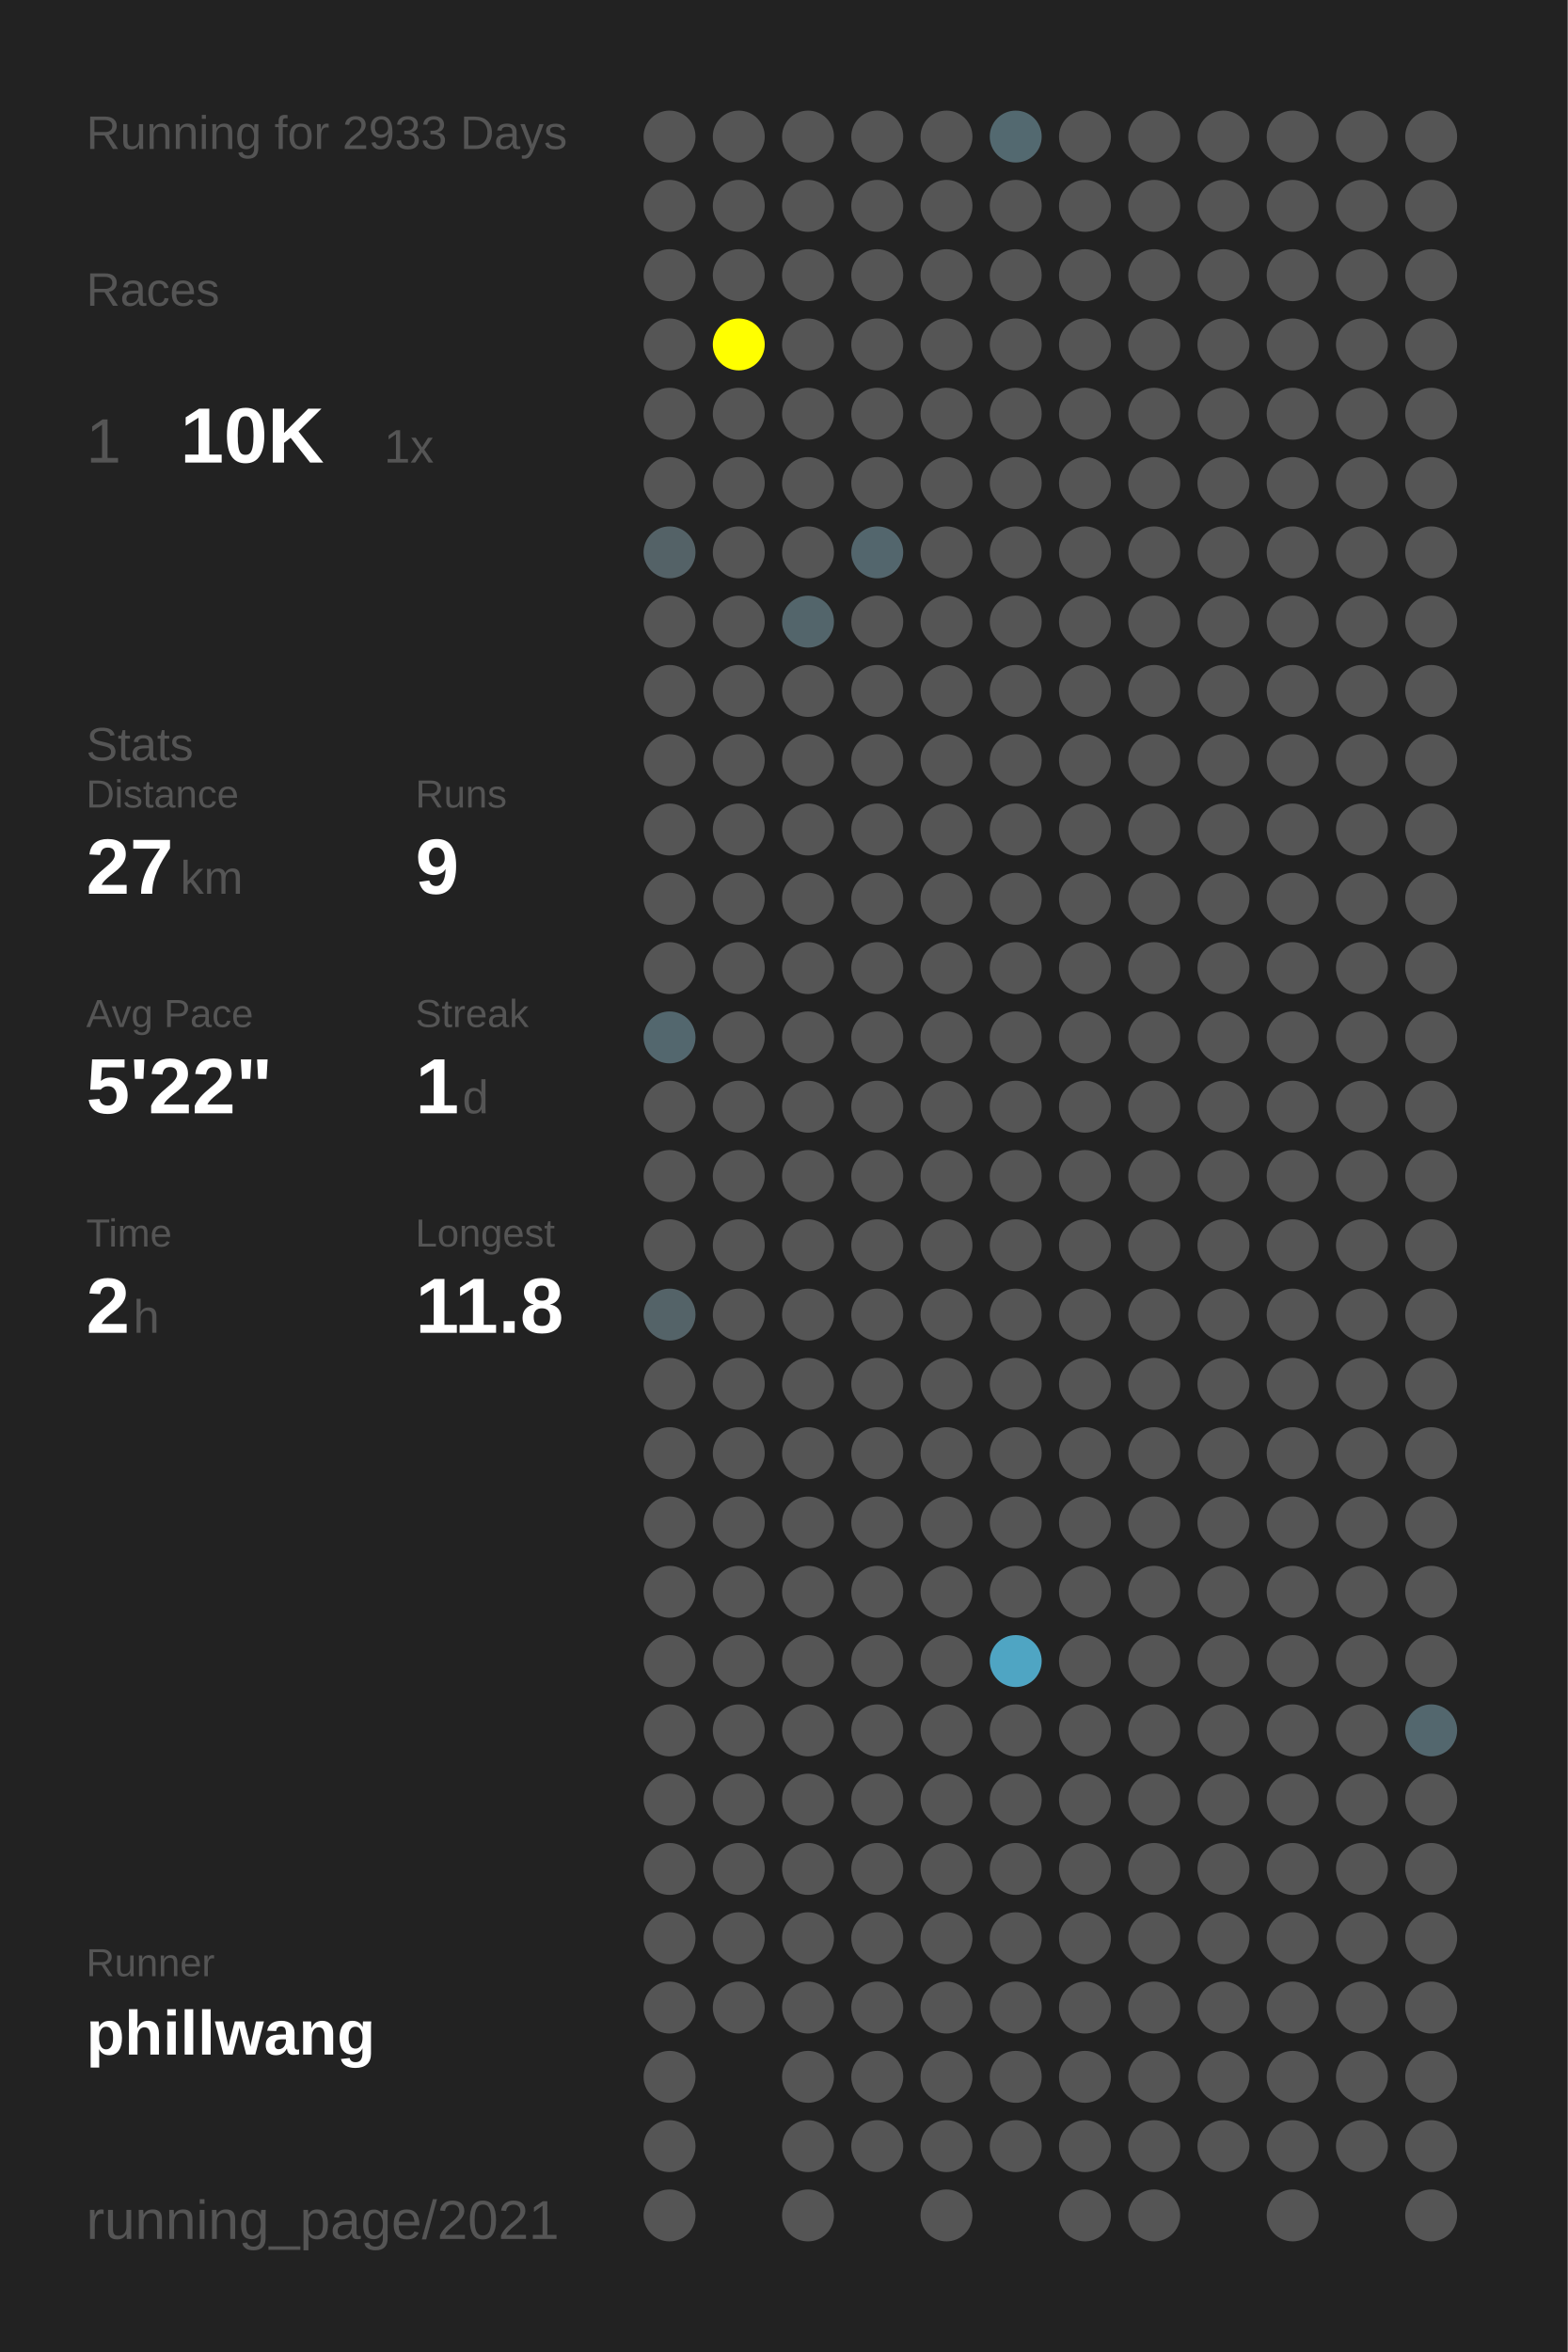
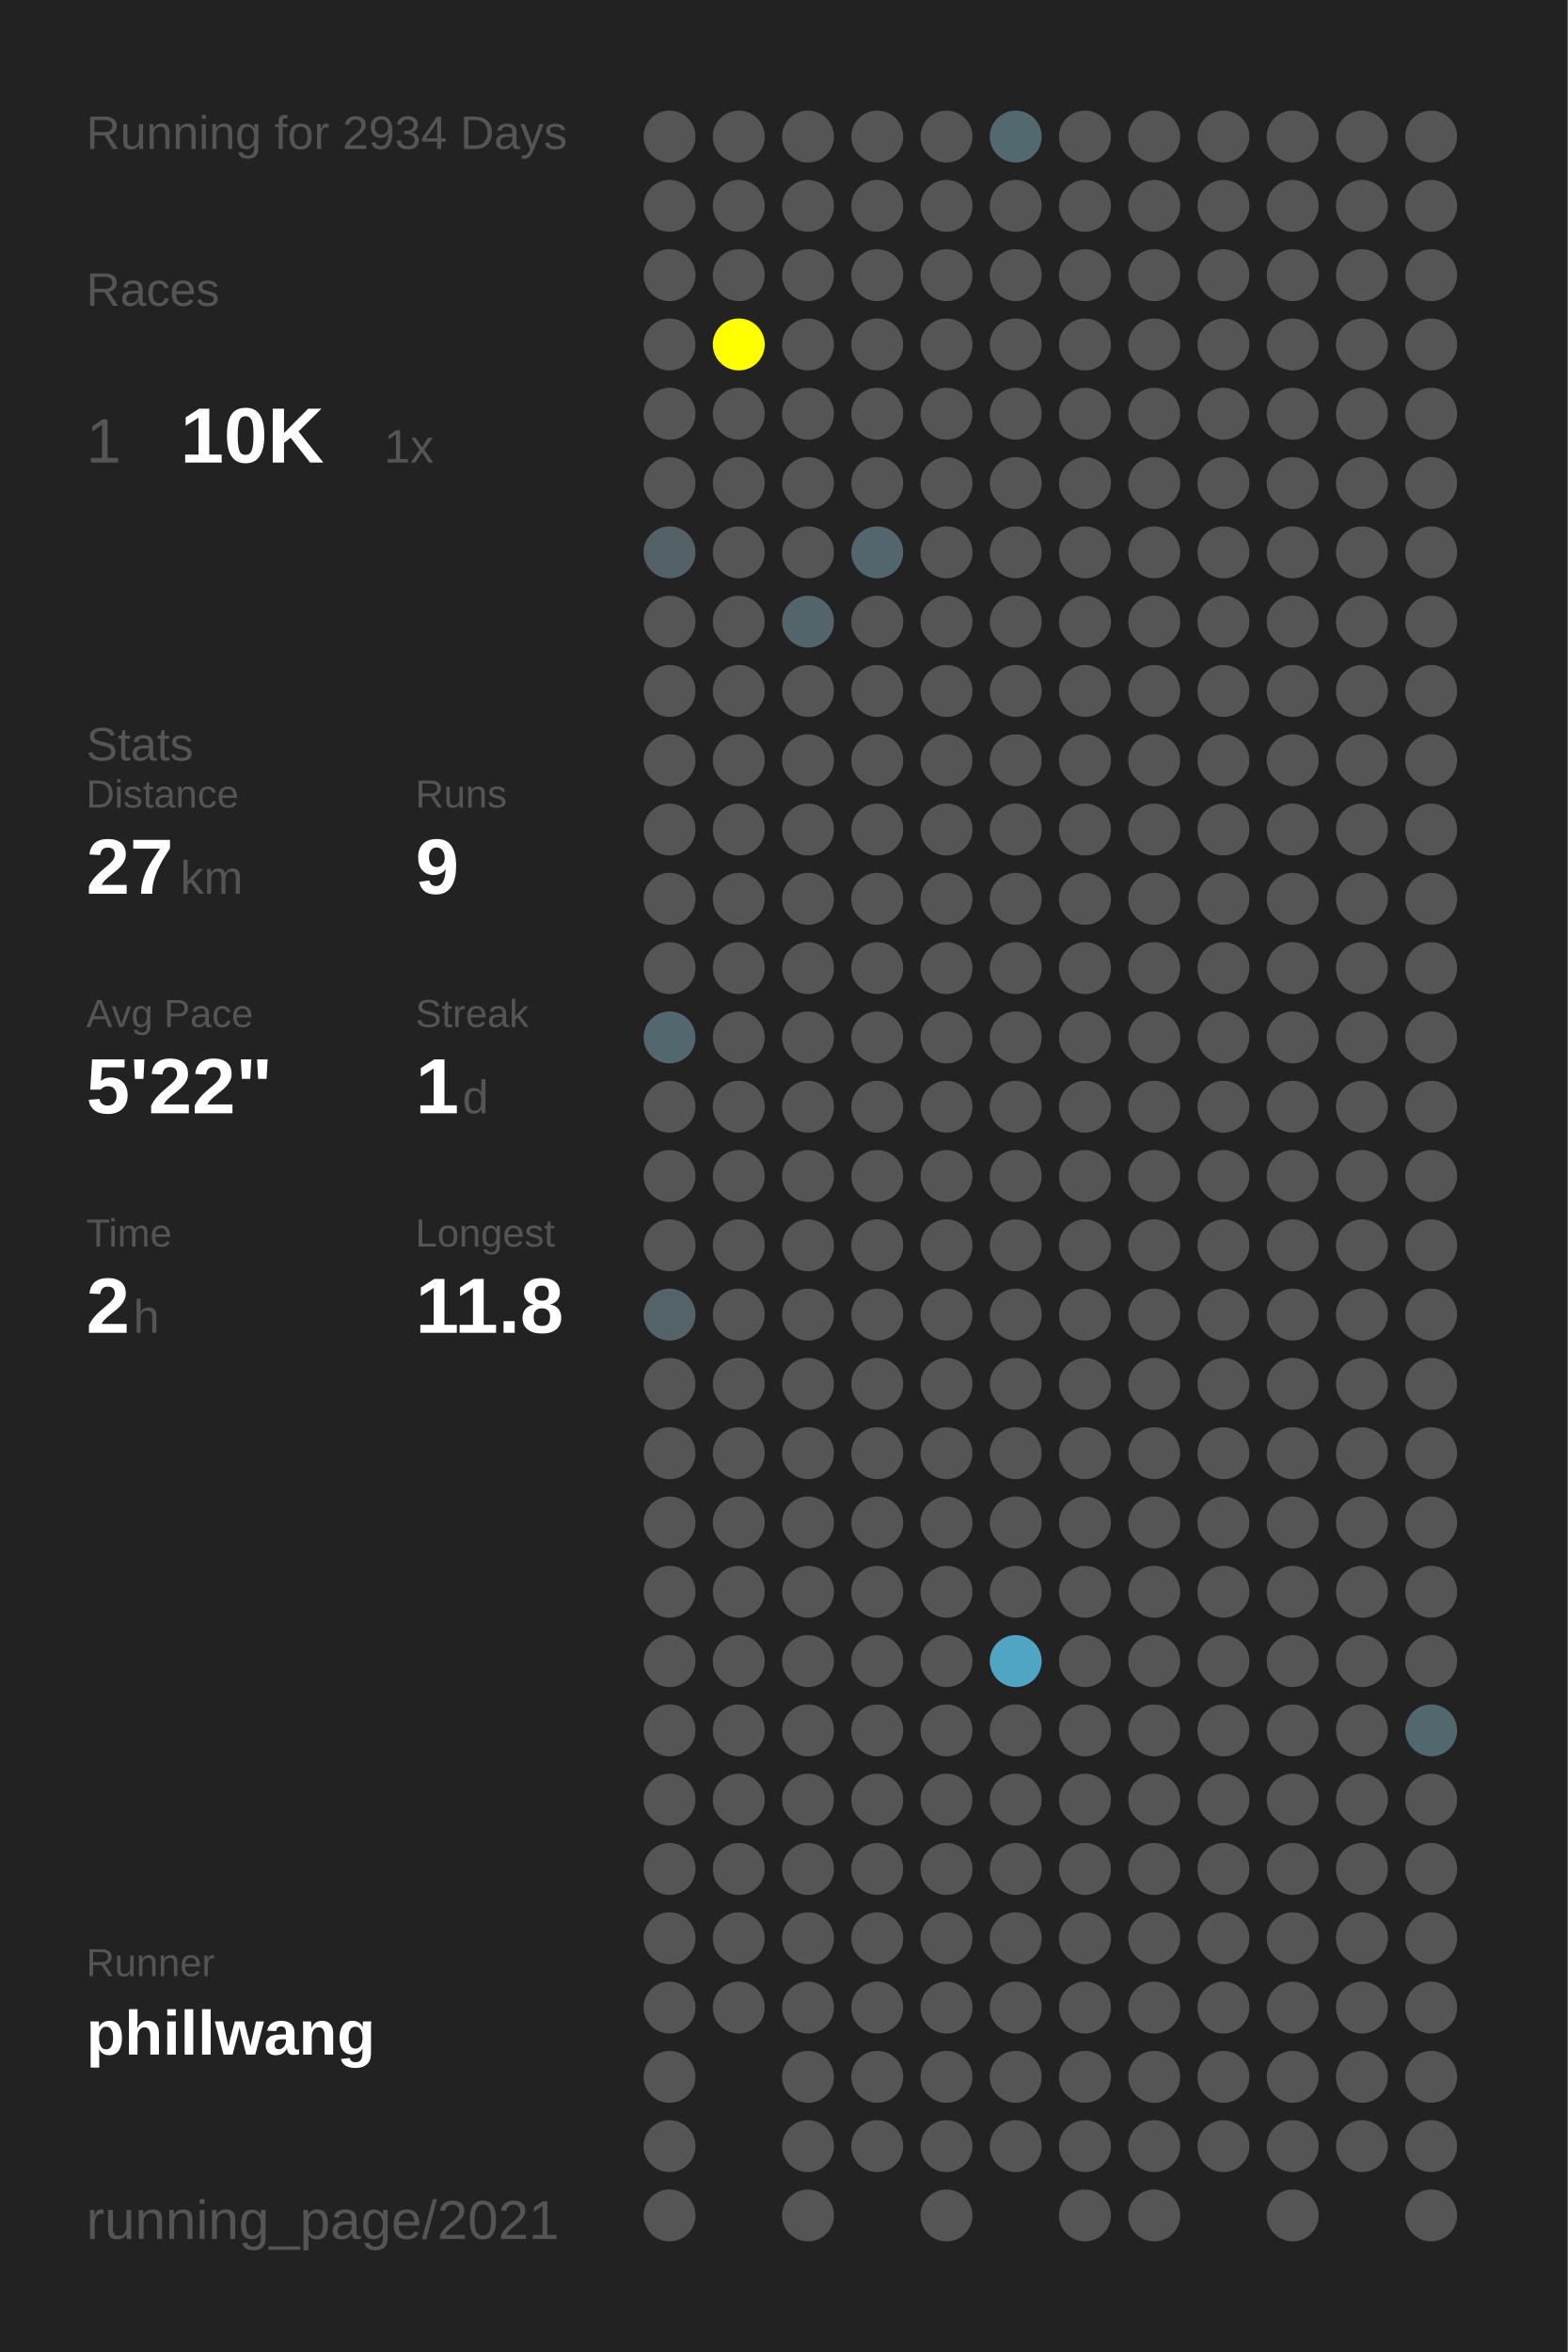
<svg xmlns="http://www.w3.org/2000/svg" baseProfile="full" height="300mm" version="1.1" viewBox="0,0,200,300" width="200mm">
  <defs />
  <rect fill="#222222" height="300" width="200" x="0" y="0" />
-   <text fill="#555555" style="font-size:6px; font-family:Arial;" x="11" y="19">Running for 2933 Days</text>
+   <text fill="#555555" style="font-size:6px; font-family:Arial;" x="11" y="19">Running for 2934 Days</text>
  <text fill="#555555" style="font-size:6px; font-family:Arial;" x="11" y="39">Races</text>
  <text fill="#555555" style="font-size:8px; font-family:Arial;" x="11" y="59">1</text>
  <text fill="#FFFFFF" style="font-size:10px; font-family:Arial; font-weight:bold;" x="23" y="59">10K</text>
  <text fill="#555555" style="font-size:6px; font-family:Arial;" x="49" y="59">1x</text>
  <text fill="#555555" style="font-size:6px; font-family:Arial;" x="11" y="97">Stats</text>
  <text fill="#555555" style="font-size:5px; font-family:Arial;" x="11" y="103">Distance</text>
  <text fill="#FFFFFF" style="font-size:10px; font-family:Arial; font-weight:bold;" x="11" y="114">27</text>
  <text fill="#555555" style="font-size:6px; font-family:Arial;" x="23" y="114">km</text>
  <text fill="#555555" style="font-size:5px; font-family:Arial;" x="53" y="103">Runs</text>
  <text fill="#FFFFFF" style="font-size:10px; font-family:Arial; font-weight:bold;" x="53" y="114">9</text>
  <text fill="#555555" style="font-size:5px; font-family:Arial;" x="11" y="131">Avg Pace</text>
  <text fill="#FFFFFF" style="font-size:10px; font-family:Arial; font-weight:bold;" x="11" y="142">5'22"</text>
  <text fill="#555555" style="font-size:5px; font-family:Arial;" x="53" y="131">Streak</text>
  <text fill="#FFFFFF" style="font-size:10px; font-family:Arial; font-weight:bold;" x="53" y="142">1</text>
  <text fill="#555555" style="font-size:6px; font-family:Arial;" x="59" y="142">d</text>
  <text fill="#555555" style="font-size:5px; font-family:Arial;" x="11" y="159">Time</text>
  <text fill="#FFFFFF" style="font-size:10px; font-family:Arial; font-weight:bold;" x="11" y="170">2</text>
  <text fill="#555555" style="font-size:6px; font-family:Arial;" x="17" y="170">h</text>
  <text fill="#555555" style="font-size:5px; font-family:Arial;" x="53" y="159">Longest</text>
  <text fill="#FFFFFF" style="font-size:10px; font-family:Arial; font-weight:bold;" x="53" y="170">11.8</text>
  <text fill="#555555" style="font-size:5px; font-family:Arial;" x="11" y="252.065">Runner</text>
  <text fill="#FFFFFF" style="font-size:8px; font-family:Arial; font-weight:bold;" x="11" y="262.065">phillwang</text>
  <text fill="#555555" style="font-size:7px; font-family:Arial;" x="11" y="285.581">running_page/2021</text>
  <circle cx="85.417" cy="17.419" fill="#555555" r="3.312" />
  <circle cx="85.417" cy="26.258" fill="#555555" r="3.312" />
  <circle cx="85.417" cy="35.097" fill="#555555" r="3.312" />
  <circle cx="85.417" cy="43.935" fill="#555555" r="3.312" />
  <circle cx="85.417" cy="52.774" fill="#555555" r="3.312" />
  <circle cx="85.417" cy="61.613" fill="#555555" r="3.312" />
  <circle cx="85.417" cy="70.452" fill="#546267" r="3.312" />
  <circle cx="85.417" cy="79.29" fill="#555555" r="3.312" />
  <circle cx="85.417" cy="88.129" fill="#555555" r="3.312" />
  <circle cx="85.417" cy="96.968" fill="#555555" r="3.312" />
  <circle cx="85.417" cy="105.806" fill="#555555" r="3.312" />
  <circle cx="85.417" cy="114.645" fill="#555555" r="3.312" />
  <circle cx="85.417" cy="123.484" fill="#555555" r="3.312" />
  <circle cx="85.417" cy="132.323" fill="#53676e" r="3.312" />
  <circle cx="85.417" cy="141.161" fill="#555555" r="3.312" />
  <circle cx="85.417" cy="150" fill="#555555" r="3.312" />
  <circle cx="85.417" cy="158.839" fill="#555555" r="3.312" />
  <circle cx="85.417" cy="167.677" fill="#546368" r="3.312" />
  <circle cx="85.417" cy="176.516" fill="#555555" r="3.312" />
  <circle cx="85.417" cy="185.355" fill="#555555" r="3.312" />
  <circle cx="85.417" cy="194.194" fill="#555555" r="3.312" />
  <circle cx="85.417" cy="203.032" fill="#555555" r="3.312" />
  <circle cx="85.417" cy="211.871" fill="#555555" r="3.312" />
  <circle cx="85.417" cy="220.71" fill="#555555" r="3.312" />
  <circle cx="85.417" cy="229.548" fill="#555555" r="3.312" />
  <circle cx="85.417" cy="238.387" fill="#555555" r="3.312" />
  <circle cx="85.417" cy="247.226" fill="#555555" r="3.312" />
  <circle cx="85.417" cy="256.065" fill="#555555" r="3.312" />
  <circle cx="85.417" cy="264.903" fill="#555555" r="3.312" />
  <circle cx="85.417" cy="273.742" fill="#555555" r="3.312" />
  <circle cx="85.417" cy="282.581" fill="#555555" r="3.312" />
  <circle cx="94.25" cy="17.419" fill="#555555" r="3.312" />
  <circle cx="94.25" cy="26.258" fill="#555555" r="3.312" />
  <circle cx="94.25" cy="35.097" fill="#555555" r="3.312" />
  <circle cx="94.25" cy="43.935" fill="#FFFF00" r="3.312" />
  <circle cx="94.25" cy="52.774" fill="#555555" r="3.312" />
  <circle cx="94.25" cy="61.613" fill="#555555" r="3.312" />
  <circle cx="94.25" cy="70.452" fill="#555555" r="3.312" />
  <circle cx="94.25" cy="79.29" fill="#555555" r="3.312" />
  <circle cx="94.25" cy="88.129" fill="#555555" r="3.312" />
  <circle cx="94.25" cy="96.968" fill="#555555" r="3.312" />
  <circle cx="94.25" cy="105.806" fill="#555555" r="3.312" />
  <circle cx="94.25" cy="114.645" fill="#555555" r="3.312" />
  <circle cx="94.25" cy="123.484" fill="#555555" r="3.312" />
  <circle cx="94.25" cy="132.323" fill="#555555" r="3.312" />
  <circle cx="94.25" cy="141.161" fill="#555555" r="3.312" />
  <circle cx="94.25" cy="150" fill="#555555" r="3.312" />
  <circle cx="94.25" cy="158.839" fill="#555555" r="3.312" />
  <circle cx="94.25" cy="167.677" fill="#555555" r="3.312" />
  <circle cx="94.25" cy="176.516" fill="#555555" r="3.312" />
  <circle cx="94.25" cy="185.355" fill="#555555" r="3.312" />
  <circle cx="94.25" cy="194.194" fill="#555555" r="3.312" />
  <circle cx="94.25" cy="203.032" fill="#555555" r="3.312" />
  <circle cx="94.25" cy="211.871" fill="#555555" r="3.312" />
  <circle cx="94.25" cy="220.71" fill="#555555" r="3.312" />
  <circle cx="94.25" cy="229.548" fill="#555555" r="3.312" />
  <circle cx="94.25" cy="238.387" fill="#555555" r="3.312" />
  <circle cx="94.25" cy="247.226" fill="#555555" r="3.312" />
  <circle cx="94.25" cy="256.065" fill="#555555" r="3.312" />
  <circle cx="103.083" cy="17.419" fill="#555555" r="3.312" />
  <circle cx="103.083" cy="26.258" fill="#555555" r="3.312" />
  <circle cx="103.083" cy="35.097" fill="#555555" r="3.312" />
  <circle cx="103.083" cy="43.935" fill="#555555" r="3.312" />
  <circle cx="103.083" cy="52.774" fill="#555555" r="3.312" />
  <circle cx="103.083" cy="61.613" fill="#555555" r="3.312" />
  <circle cx="103.083" cy="70.452" fill="#555555" r="3.312" />
  <circle cx="103.083" cy="79.29" fill="#53656b" r="3.312" />
  <circle cx="103.083" cy="88.129" fill="#555555" r="3.312" />
  <circle cx="103.083" cy="96.968" fill="#555555" r="3.312" />
  <circle cx="103.083" cy="105.806" fill="#555555" r="3.312" />
  <circle cx="103.083" cy="114.645" fill="#555555" r="3.312" />
  <circle cx="103.083" cy="123.484" fill="#555555" r="3.312" />
  <circle cx="103.083" cy="132.323" fill="#555555" r="3.312" />
  <circle cx="103.083" cy="141.161" fill="#555555" r="3.312" />
  <circle cx="103.083" cy="150" fill="#555555" r="3.312" />
  <circle cx="103.083" cy="158.839" fill="#555555" r="3.312" />
  <circle cx="103.083" cy="167.677" fill="#555555" r="3.312" />
  <circle cx="103.083" cy="176.516" fill="#555555" r="3.312" />
  <circle cx="103.083" cy="185.355" fill="#555555" r="3.312" />
  <circle cx="103.083" cy="194.194" fill="#555555" r="3.312" />
  <circle cx="103.083" cy="203.032" fill="#555555" r="3.312" />
  <circle cx="103.083" cy="211.871" fill="#555555" r="3.312" />
  <circle cx="103.083" cy="220.71" fill="#555555" r="3.312" />
  <circle cx="103.083" cy="229.548" fill="#555555" r="3.312" />
  <circle cx="103.083" cy="238.387" fill="#555555" r="3.312" />
  <circle cx="103.083" cy="247.226" fill="#555555" r="3.312" />
  <circle cx="103.083" cy="256.065" fill="#555555" r="3.312" />
  <circle cx="103.083" cy="264.903" fill="#555555" r="3.312" />
  <circle cx="103.083" cy="273.742" fill="#555555" r="3.312" />
  <circle cx="103.083" cy="282.581" fill="#555555" r="3.312" />
  <circle cx="111.917" cy="17.419" fill="#555555" r="3.312" />
  <circle cx="111.917" cy="26.258" fill="#555555" r="3.312" />
  <circle cx="111.917" cy="35.097" fill="#555555" r="3.312" />
  <circle cx="111.917" cy="43.935" fill="#555555" r="3.312" />
  <circle cx="111.917" cy="52.774" fill="#555555" r="3.312" />
  <circle cx="111.917" cy="61.613" fill="#555555" r="3.312" />
  <circle cx="111.917" cy="70.452" fill="#53666d" r="3.312" />
  <circle cx="111.917" cy="79.29" fill="#555555" r="3.312" />
  <circle cx="111.917" cy="88.129" fill="#555555" r="3.312" />
  <circle cx="111.917" cy="96.968" fill="#555555" r="3.312" />
  <circle cx="111.917" cy="105.806" fill="#555555" r="3.312" />
  <circle cx="111.917" cy="114.645" fill="#555555" r="3.312" />
  <circle cx="111.917" cy="123.484" fill="#555555" r="3.312" />
  <circle cx="111.917" cy="132.323" fill="#555555" r="3.312" />
  <circle cx="111.917" cy="141.161" fill="#555555" r="3.312" />
  <circle cx="111.917" cy="150" fill="#555555" r="3.312" />
  <circle cx="111.917" cy="158.839" fill="#555555" r="3.312" />
  <circle cx="111.917" cy="167.677" fill="#555555" r="3.312" />
  <circle cx="111.917" cy="176.516" fill="#555555" r="3.312" />
  <circle cx="111.917" cy="185.355" fill="#555555" r="3.312" />
  <circle cx="111.917" cy="194.194" fill="#555555" r="3.312" />
  <circle cx="111.917" cy="203.032" fill="#555555" r="3.312" />
  <circle cx="111.917" cy="211.871" fill="#555555" r="3.312" />
  <circle cx="111.917" cy="220.71" fill="#555555" r="3.312" />
  <circle cx="111.917" cy="229.548" fill="#555555" r="3.312" />
  <circle cx="111.917" cy="238.387" fill="#555555" r="3.312" />
  <circle cx="111.917" cy="247.226" fill="#555555" r="3.312" />
  <circle cx="111.917" cy="256.065" fill="#555555" r="3.312" />
  <circle cx="111.917" cy="264.903" fill="#555555" r="3.312" />
  <circle cx="111.917" cy="273.742" fill="#555555" r="3.312" />
  <circle cx="120.75" cy="17.419" fill="#555555" r="3.312" />
  <circle cx="120.75" cy="26.258" fill="#555555" r="3.312" />
  <circle cx="120.75" cy="35.097" fill="#555555" r="3.312" />
  <circle cx="120.75" cy="43.935" fill="#555555" r="3.312" />
  <circle cx="120.75" cy="52.774" fill="#555555" r="3.312" />
  <circle cx="120.75" cy="61.613" fill="#555555" r="3.312" />
  <circle cx="120.75" cy="70.452" fill="#555555" r="3.312" />
  <circle cx="120.75" cy="79.29" fill="#555555" r="3.312" />
  <circle cx="120.75" cy="88.129" fill="#555555" r="3.312" />
  <circle cx="120.75" cy="96.968" fill="#555555" r="3.312" />
  <circle cx="120.75" cy="105.806" fill="#555555" r="3.312" />
  <circle cx="120.75" cy="114.645" fill="#555555" r="3.312" />
  <circle cx="120.75" cy="123.484" fill="#555555" r="3.312" />
  <circle cx="120.75" cy="132.323" fill="#555555" r="3.312" />
  <circle cx="120.75" cy="141.161" fill="#555555" r="3.312" />
  <circle cx="120.75" cy="150" fill="#555555" r="3.312" />
  <circle cx="120.75" cy="158.839" fill="#555555" r="3.312" />
  <circle cx="120.75" cy="167.677" fill="#555555" r="3.312" />
  <circle cx="120.75" cy="176.516" fill="#555555" r="3.312" />
  <circle cx="120.75" cy="185.355" fill="#555555" r="3.312" />
  <circle cx="120.75" cy="194.194" fill="#555555" r="3.312" />
  <circle cx="120.75" cy="203.032" fill="#555555" r="3.312" />
  <circle cx="120.75" cy="211.871" fill="#555555" r="3.312" />
  <circle cx="120.75" cy="220.71" fill="#555555" r="3.312" />
  <circle cx="120.75" cy="229.548" fill="#555555" r="3.312" />
  <circle cx="120.75" cy="238.387" fill="#555555" r="3.312" />
  <circle cx="120.75" cy="247.226" fill="#555555" r="3.312" />
  <circle cx="120.75" cy="256.065" fill="#555555" r="3.312" />
  <circle cx="120.75" cy="264.903" fill="#555555" r="3.312" />
  <circle cx="120.75" cy="273.742" fill="#555555" r="3.312" />
  <circle cx="120.75" cy="282.581" fill="#555555" r="3.312" />
  <circle cx="129.583" cy="17.419" fill="#536970" r="3.312" />
  <circle cx="129.583" cy="26.258" fill="#555555" r="3.312" />
  <circle cx="129.583" cy="35.097" fill="#555555" r="3.312" />
  <circle cx="129.583" cy="43.935" fill="#555555" r="3.312" />
  <circle cx="129.583" cy="52.774" fill="#555555" r="3.312" />
  <circle cx="129.583" cy="61.613" fill="#555555" r="3.312" />
  <circle cx="129.583" cy="70.452" fill="#555555" r="3.312" />
  <circle cx="129.583" cy="79.29" fill="#555555" r="3.312" />
  <circle cx="129.583" cy="88.129" fill="#555555" r="3.312" />
  <circle cx="129.583" cy="96.968" fill="#555555" r="3.312" />
  <circle cx="129.583" cy="105.806" fill="#555555" r="3.312" />
  <circle cx="129.583" cy="114.645" fill="#555555" r="3.312" />
  <circle cx="129.583" cy="123.484" fill="#555555" r="3.312" />
  <circle cx="129.583" cy="132.323" fill="#555555" r="3.312" />
  <circle cx="129.583" cy="141.161" fill="#555555" r="3.312" />
  <circle cx="129.583" cy="150" fill="#555555" r="3.312" />
  <circle cx="129.583" cy="158.839" fill="#555555" r="3.312" />
  <circle cx="129.583" cy="167.677" fill="#555555" r="3.312" />
  <circle cx="129.583" cy="176.516" fill="#555555" r="3.312" />
  <circle cx="129.583" cy="185.355" fill="#555555" r="3.312" />
  <circle cx="129.583" cy="194.194" fill="#555555" r="3.312" />
  <circle cx="129.583" cy="203.032" fill="#555555" r="3.312" />
  <circle cx="129.583" cy="211.871" fill="#4fa5c3" r="3.312" />
  <circle cx="129.583" cy="220.71" fill="#555555" r="3.312" />
  <circle cx="129.583" cy="229.548" fill="#555555" r="3.312" />
  <circle cx="129.583" cy="238.387" fill="#555555" r="3.312" />
  <circle cx="129.583" cy="247.226" fill="#555555" r="3.312" />
  <circle cx="129.583" cy="256.065" fill="#555555" r="3.312" />
  <circle cx="129.583" cy="264.903" fill="#555555" r="3.312" />
  <circle cx="129.583" cy="273.742" fill="#555555" r="3.312" />
  <circle cx="138.417" cy="17.419" fill="#555555" r="3.312" />
  <circle cx="138.417" cy="26.258" fill="#555555" r="3.312" />
  <circle cx="138.417" cy="35.097" fill="#555555" r="3.312" />
  <circle cx="138.417" cy="43.935" fill="#555555" r="3.312" />
  <circle cx="138.417" cy="52.774" fill="#555555" r="3.312" />
  <circle cx="138.417" cy="61.613" fill="#555555" r="3.312" />
  <circle cx="138.417" cy="70.452" fill="#555555" r="3.312" />
  <circle cx="138.417" cy="79.29" fill="#555555" r="3.312" />
  <circle cx="138.417" cy="88.129" fill="#555555" r="3.312" />
  <circle cx="138.417" cy="96.968" fill="#555555" r="3.312" />
  <circle cx="138.417" cy="105.806" fill="#555555" r="3.312" />
  <circle cx="138.417" cy="114.645" fill="#555555" r="3.312" />
  <circle cx="138.417" cy="123.484" fill="#555555" r="3.312" />
  <circle cx="138.417" cy="132.323" fill="#555555" r="3.312" />
  <circle cx="138.417" cy="141.161" fill="#555555" r="3.312" />
  <circle cx="138.417" cy="150" fill="#555555" r="3.312" />
  <circle cx="138.417" cy="158.839" fill="#555555" r="3.312" />
  <circle cx="138.417" cy="167.677" fill="#555555" r="3.312" />
  <circle cx="138.417" cy="176.516" fill="#555555" r="3.312" />
  <circle cx="138.417" cy="185.355" fill="#555555" r="3.312" />
  <circle cx="138.417" cy="194.194" fill="#555555" r="3.312" />
  <circle cx="138.417" cy="203.032" fill="#555555" r="3.312" />
  <circle cx="138.417" cy="211.871" fill="#555555" r="3.312" />
  <circle cx="138.417" cy="220.71" fill="#555555" r="3.312" />
  <circle cx="138.417" cy="229.548" fill="#555555" r="3.312" />
  <circle cx="138.417" cy="238.387" fill="#555555" r="3.312" />
  <circle cx="138.417" cy="247.226" fill="#555555" r="3.312" />
  <circle cx="138.417" cy="256.065" fill="#555555" r="3.312" />
  <circle cx="138.417" cy="264.903" fill="#555555" r="3.312" />
  <circle cx="138.417" cy="273.742" fill="#555555" r="3.312" />
  <circle cx="138.417" cy="282.581" fill="#555555" r="3.312" />
  <circle cx="147.25" cy="17.419" fill="#555555" r="3.312" />
  <circle cx="147.25" cy="26.258" fill="#555555" r="3.312" />
  <circle cx="147.25" cy="35.097" fill="#555555" r="3.312" />
  <circle cx="147.25" cy="43.935" fill="#555555" r="3.312" />
  <circle cx="147.25" cy="52.774" fill="#555555" r="3.312" />
  <circle cx="147.25" cy="61.613" fill="#555555" r="3.312" />
  <circle cx="147.25" cy="70.452" fill="#555555" r="3.312" />
  <circle cx="147.25" cy="79.29" fill="#555555" r="3.312" />
  <circle cx="147.25" cy="88.129" fill="#555555" r="3.312" />
  <circle cx="147.25" cy="96.968" fill="#555555" r="3.312" />
  <circle cx="147.25" cy="105.806" fill="#555555" r="3.312" />
  <circle cx="147.25" cy="114.645" fill="#555555" r="3.312" />
  <circle cx="147.25" cy="123.484" fill="#555555" r="3.312" />
  <circle cx="147.25" cy="132.323" fill="#555555" r="3.312" />
  <circle cx="147.25" cy="141.161" fill="#555555" r="3.312" />
  <circle cx="147.25" cy="150" fill="#555555" r="3.312" />
  <circle cx="147.25" cy="158.839" fill="#555555" r="3.312" />
  <circle cx="147.25" cy="167.677" fill="#555555" r="3.312" />
  <circle cx="147.25" cy="176.516" fill="#555555" r="3.312" />
  <circle cx="147.25" cy="185.355" fill="#555555" r="3.312" />
  <circle cx="147.25" cy="194.194" fill="#555555" r="3.312" />
  <circle cx="147.25" cy="203.032" fill="#555555" r="3.312" />
  <circle cx="147.25" cy="211.871" fill="#555555" r="3.312" />
  <circle cx="147.25" cy="220.71" fill="#555555" r="3.312" />
  <circle cx="147.25" cy="229.548" fill="#555555" r="3.312" />
  <circle cx="147.25" cy="238.387" fill="#555555" r="3.312" />
  <circle cx="147.25" cy="247.226" fill="#555555" r="3.312" />
  <circle cx="147.25" cy="256.065" fill="#555555" r="3.312" />
  <circle cx="147.25" cy="264.903" fill="#555555" r="3.312" />
  <circle cx="147.25" cy="273.742" fill="#555555" r="3.312" />
  <circle cx="147.25" cy="282.581" fill="#555555" r="3.312" />
  <circle cx="156.083" cy="17.419" fill="#555555" r="3.312" />
  <circle cx="156.083" cy="26.258" fill="#555555" r="3.312" />
  <circle cx="156.083" cy="35.097" fill="#555555" r="3.312" />
  <circle cx="156.083" cy="43.935" fill="#555555" r="3.312" />
  <circle cx="156.083" cy="52.774" fill="#555555" r="3.312" />
  <circle cx="156.083" cy="61.613" fill="#555555" r="3.312" />
  <circle cx="156.083" cy="70.452" fill="#555555" r="3.312" />
  <circle cx="156.083" cy="79.29" fill="#555555" r="3.312" />
  <circle cx="156.083" cy="88.129" fill="#555555" r="3.312" />
  <circle cx="156.083" cy="96.968" fill="#555555" r="3.312" />
  <circle cx="156.083" cy="105.806" fill="#555555" r="3.312" />
  <circle cx="156.083" cy="114.645" fill="#555555" r="3.312" />
  <circle cx="156.083" cy="123.484" fill="#555555" r="3.312" />
  <circle cx="156.083" cy="132.323" fill="#555555" r="3.312" />
  <circle cx="156.083" cy="141.161" fill="#555555" r="3.312" />
  <circle cx="156.083" cy="150" fill="#555555" r="3.312" />
  <circle cx="156.083" cy="158.839" fill="#555555" r="3.312" />
  <circle cx="156.083" cy="167.677" fill="#555555" r="3.312" />
  <circle cx="156.083" cy="176.516" fill="#555555" r="3.312" />
  <circle cx="156.083" cy="185.355" fill="#555555" r="3.312" />
  <circle cx="156.083" cy="194.194" fill="#555555" r="3.312" />
  <circle cx="156.083" cy="203.032" fill="#555555" r="3.312" />
  <circle cx="156.083" cy="211.871" fill="#555555" r="3.312" />
  <circle cx="156.083" cy="220.71" fill="#555555" r="3.312" />
  <circle cx="156.083" cy="229.548" fill="#555555" r="3.312" />
  <circle cx="156.083" cy="238.387" fill="#555555" r="3.312" />
  <circle cx="156.083" cy="247.226" fill="#555555" r="3.312" />
  <circle cx="156.083" cy="256.065" fill="#555555" r="3.312" />
  <circle cx="156.083" cy="264.903" fill="#555555" r="3.312" />
  <circle cx="156.083" cy="273.742" fill="#555555" r="3.312" />
  <circle cx="164.917" cy="17.419" fill="#555555" r="3.312" />
  <circle cx="164.917" cy="26.258" fill="#555555" r="3.312" />
  <circle cx="164.917" cy="35.097" fill="#555555" r="3.312" />
  <circle cx="164.917" cy="43.935" fill="#555555" r="3.312" />
  <circle cx="164.917" cy="52.774" fill="#555555" r="3.312" />
  <circle cx="164.917" cy="61.613" fill="#555555" r="3.312" />
  <circle cx="164.917" cy="70.452" fill="#555555" r="3.312" />
  <circle cx="164.917" cy="79.29" fill="#555555" r="3.312" />
  <circle cx="164.917" cy="88.129" fill="#555555" r="3.312" />
  <circle cx="164.917" cy="96.968" fill="#555555" r="3.312" />
  <circle cx="164.917" cy="105.806" fill="#555555" r="3.312" />
  <circle cx="164.917" cy="114.645" fill="#555555" r="3.312" />
  <circle cx="164.917" cy="123.484" fill="#555555" r="3.312" />
  <circle cx="164.917" cy="132.323" fill="#555555" r="3.312" />
  <circle cx="164.917" cy="141.161" fill="#555555" r="3.312" />
  <circle cx="164.917" cy="150" fill="#555555" r="3.312" />
  <circle cx="164.917" cy="158.839" fill="#555555" r="3.312" />
  <circle cx="164.917" cy="167.677" fill="#555555" r="3.312" />
  <circle cx="164.917" cy="176.516" fill="#555555" r="3.312" />
  <circle cx="164.917" cy="185.355" fill="#555555" r="3.312" />
  <circle cx="164.917" cy="194.194" fill="#555555" r="3.312" />
  <circle cx="164.917" cy="203.032" fill="#555555" r="3.312" />
  <circle cx="164.917" cy="211.871" fill="#555555" r="3.312" />
  <circle cx="164.917" cy="220.71" fill="#555555" r="3.312" />
  <circle cx="164.917" cy="229.548" fill="#555555" r="3.312" />
  <circle cx="164.917" cy="238.387" fill="#555555" r="3.312" />
  <circle cx="164.917" cy="247.226" fill="#555555" r="3.312" />
  <circle cx="164.917" cy="256.065" fill="#555555" r="3.312" />
  <circle cx="164.917" cy="264.903" fill="#555555" r="3.312" />
  <circle cx="164.917" cy="273.742" fill="#555555" r="3.312" />
  <circle cx="164.917" cy="282.581" fill="#555555" r="3.312" />
  <circle cx="173.75" cy="17.419" fill="#555555" r="3.312" />
  <circle cx="173.75" cy="26.258" fill="#555555" r="3.312" />
  <circle cx="173.75" cy="35.097" fill="#555555" r="3.312" />
  <circle cx="173.75" cy="43.935" fill="#555555" r="3.312" />
  <circle cx="173.75" cy="52.774" fill="#555555" r="3.312" />
  <circle cx="173.75" cy="61.613" fill="#555555" r="3.312" />
  <circle cx="173.75" cy="70.452" fill="#555555" r="3.312" />
  <circle cx="173.75" cy="79.29" fill="#555555" r="3.312" />
  <circle cx="173.75" cy="88.129" fill="#555555" r="3.312" />
  <circle cx="173.75" cy="96.968" fill="#555555" r="3.312" />
  <circle cx="173.75" cy="105.806" fill="#555555" r="3.312" />
  <circle cx="173.75" cy="114.645" fill="#555555" r="3.312" />
  <circle cx="173.75" cy="123.484" fill="#555555" r="3.312" />
  <circle cx="173.75" cy="132.323" fill="#555555" r="3.312" />
  <circle cx="173.75" cy="141.161" fill="#555555" r="3.312" />
  <circle cx="173.75" cy="150" fill="#555555" r="3.312" />
  <circle cx="173.75" cy="158.839" fill="#555555" r="3.312" />
  <circle cx="173.75" cy="167.677" fill="#555555" r="3.312" />
  <circle cx="173.75" cy="176.516" fill="#555555" r="3.312" />
  <circle cx="173.75" cy="185.355" fill="#555555" r="3.312" />
  <circle cx="173.75" cy="194.194" fill="#555555" r="3.312" />
  <circle cx="173.75" cy="203.032" fill="#555555" r="3.312" />
  <circle cx="173.75" cy="211.871" fill="#555555" r="3.312" />
  <circle cx="173.75" cy="220.71" fill="#555555" r="3.312" />
  <circle cx="173.75" cy="229.548" fill="#555555" r="3.312" />
  <circle cx="173.75" cy="238.387" fill="#555555" r="3.312" />
  <circle cx="173.75" cy="247.226" fill="#555555" r="3.312" />
  <circle cx="173.75" cy="256.065" fill="#555555" r="3.312" />
  <circle cx="173.75" cy="264.903" fill="#555555" r="3.312" />
  <circle cx="173.75" cy="273.742" fill="#555555" r="3.312" />
  <circle cx="182.583" cy="17.419" fill="#555555" r="3.312" />
  <circle cx="182.583" cy="26.258" fill="#555555" r="3.312" />
  <circle cx="182.583" cy="35.097" fill="#555555" r="3.312" />
  <circle cx="182.583" cy="43.935" fill="#555555" r="3.312" />
  <circle cx="182.583" cy="52.774" fill="#555555" r="3.312" />
  <circle cx="182.583" cy="61.613" fill="#555555" r="3.312" />
  <circle cx="182.583" cy="70.452" fill="#555555" r="3.312" />
  <circle cx="182.583" cy="79.29" fill="#555555" r="3.312" />
  <circle cx="182.583" cy="88.129" fill="#555555" r="3.312" />
  <circle cx="182.583" cy="96.968" fill="#555555" r="3.312" />
  <circle cx="182.583" cy="105.806" fill="#555555" r="3.312" />
  <circle cx="182.583" cy="114.645" fill="#555555" r="3.312" />
  <circle cx="182.583" cy="123.484" fill="#555555" r="3.312" />
  <circle cx="182.583" cy="132.323" fill="#555555" r="3.312" />
  <circle cx="182.583" cy="141.161" fill="#555555" r="3.312" />
  <circle cx="182.583" cy="150" fill="#555555" r="3.312" />
  <circle cx="182.583" cy="158.839" fill="#555555" r="3.312" />
  <circle cx="182.583" cy="167.677" fill="#555555" r="3.312" />
  <circle cx="182.583" cy="176.516" fill="#555555" r="3.312" />
  <circle cx="182.583" cy="185.355" fill="#555555" r="3.312" />
  <circle cx="182.583" cy="194.194" fill="#555555" r="3.312" />
  <circle cx="182.583" cy="203.032" fill="#555555" r="3.312" />
  <circle cx="182.583" cy="211.871" fill="#555555" r="3.312" />
  <circle cx="182.583" cy="220.71" fill="#53676e" r="3.312" />
  <circle cx="182.583" cy="229.548" fill="#555555" r="3.312" />
  <circle cx="182.583" cy="238.387" fill="#555555" r="3.312" />
  <circle cx="182.583" cy="247.226" fill="#555555" r="3.312" />
  <circle cx="182.583" cy="256.065" fill="#555555" r="3.312" />
  <circle cx="182.583" cy="264.903" fill="#555555" r="3.312" />
  <circle cx="182.583" cy="273.742" fill="#555555" r="3.312" />
  <circle cx="182.583" cy="282.581" fill="#555555" r="3.312" />
</svg>
